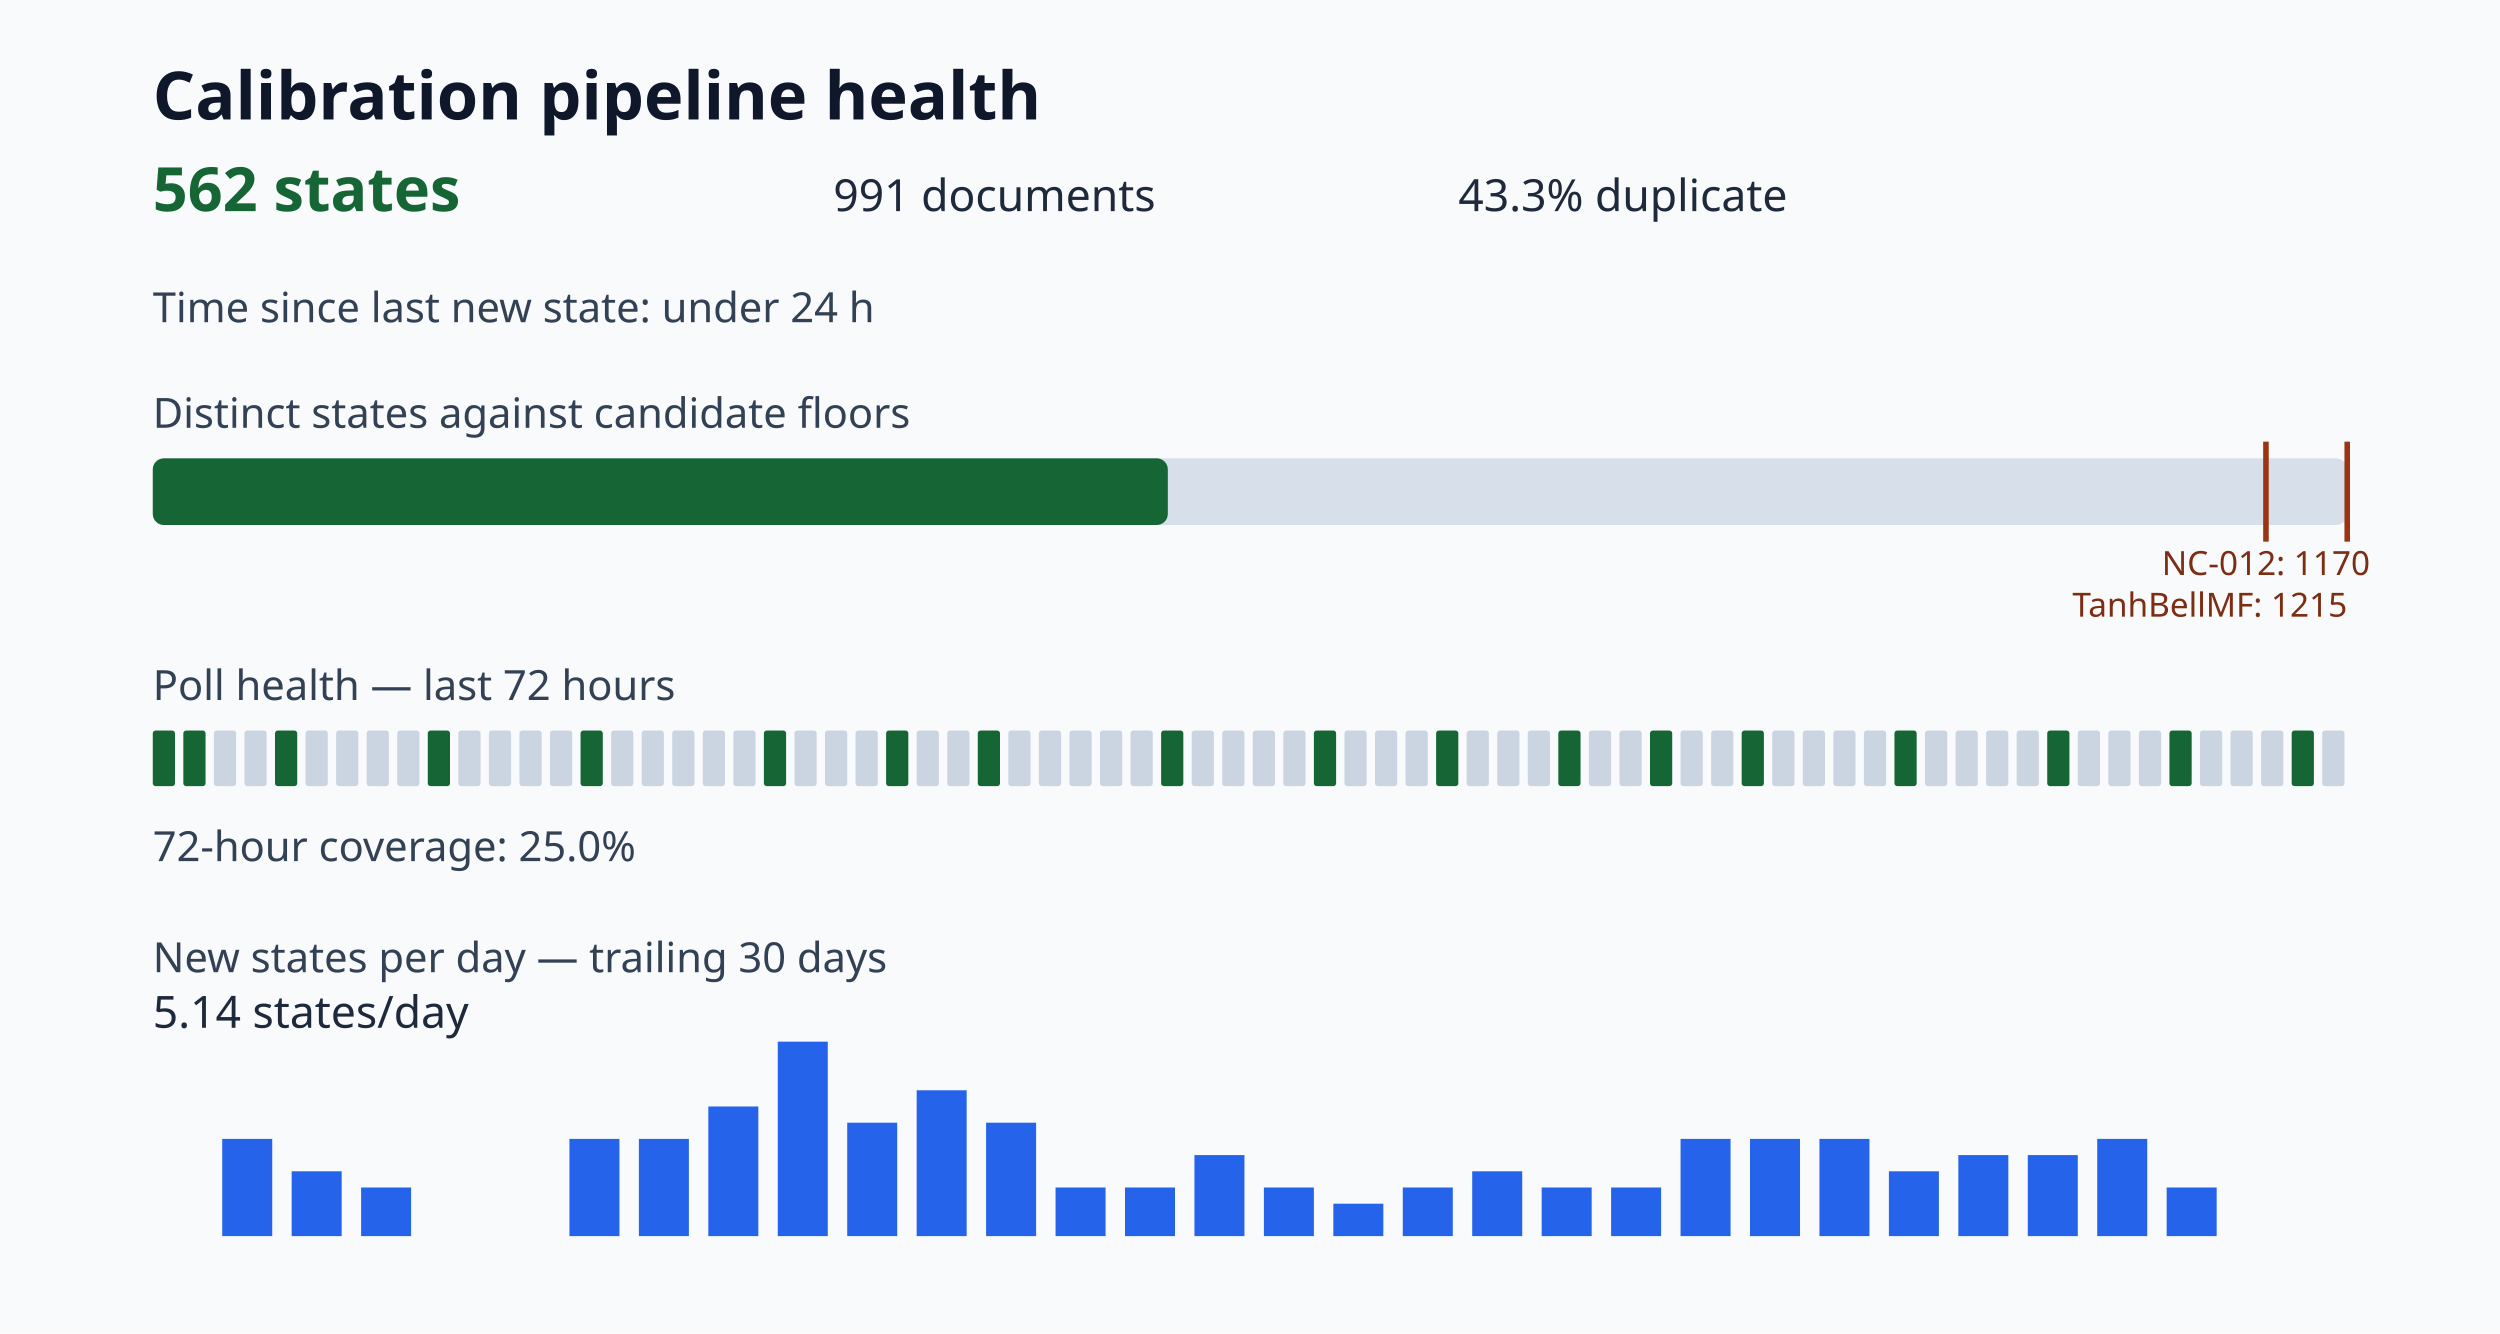
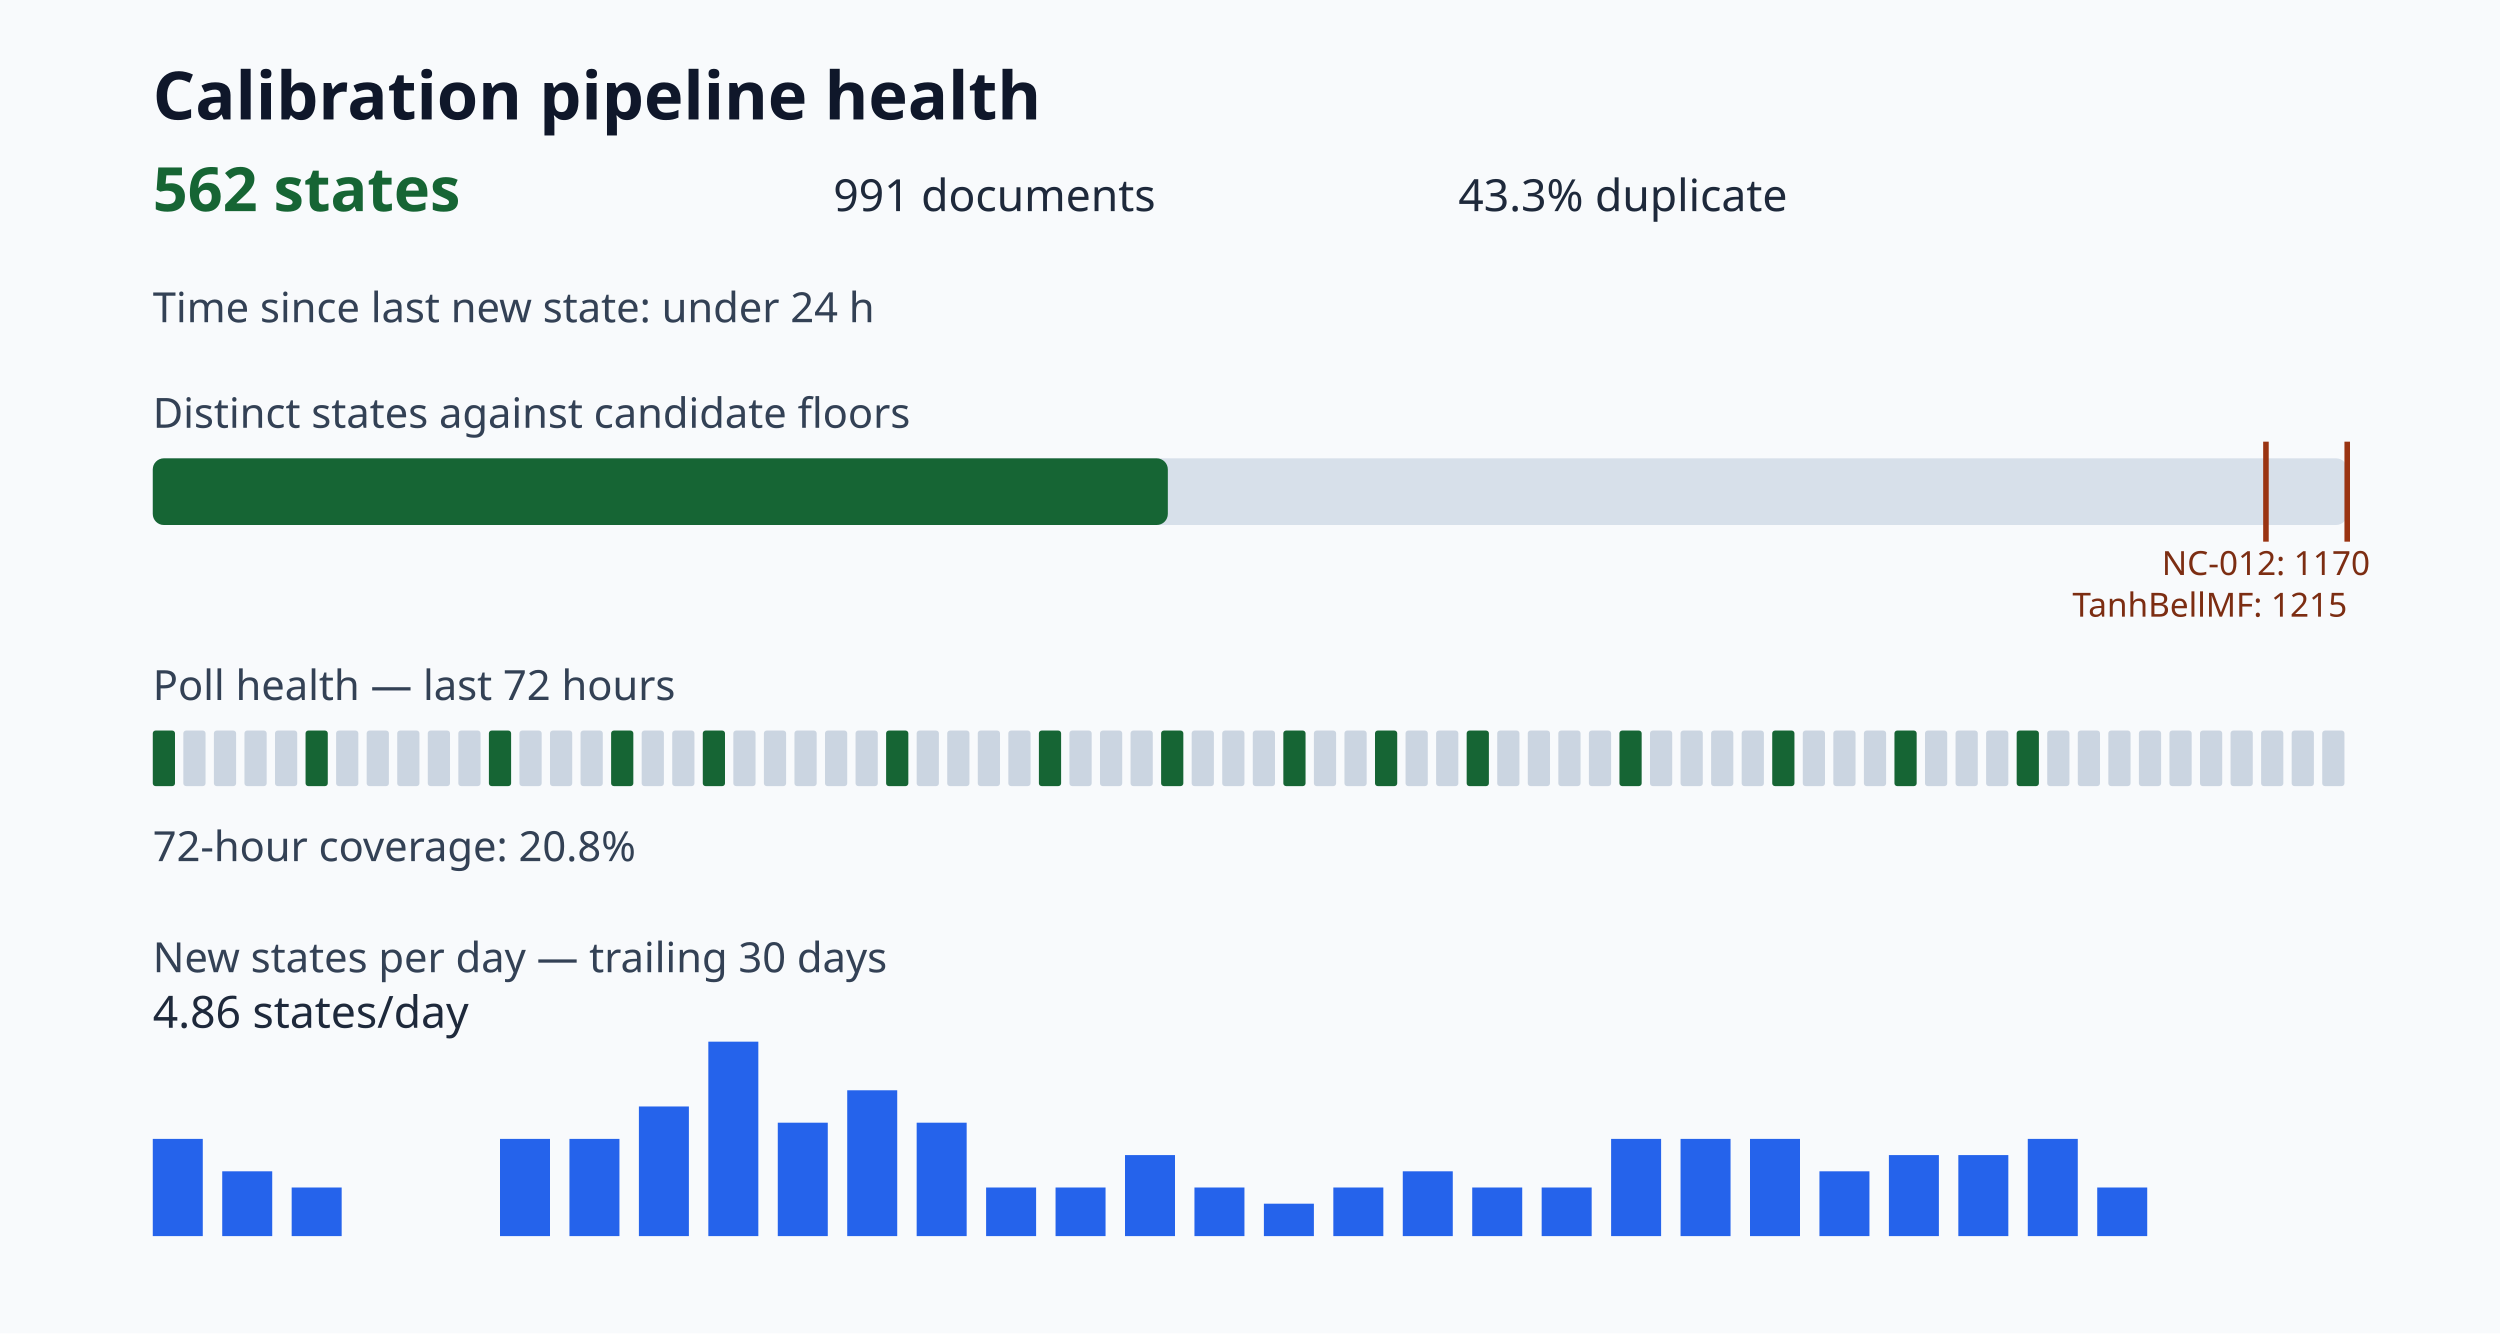
<svg xmlns="http://www.w3.org/2000/svg" viewBox="0 0 900 480" role="img" aria-label="Calibration pipeline health dashboard">
  <style>.title{font:700 24px sans-serif;fill:#0f172a}.value{font:700 22px sans-serif;fill:#166534}.metric{font:16px sans-serif;fill:#1e293b}.label{font:15px sans-serif;fill:#334155}.tiny{font:12px sans-serif;fill:#7c2d12}</style>
  <rect width="100%" height="100%" fill="#f8fafc" />
  <text x="55" y="43" class="title">Calibration pipeline health</text>
  <text x="55" y="76" class="value">562 states</text>
  <text x="300" y="76" class="metric">991 documents</text>
  <text x="525" y="76" class="metric">43.3% duplicate</text>
  <text x="55" y="116" class="label">Time since last new state: under 24 h</text>
  <text x="55" y="154" class="label">Distinct states against candidate floors</text>
  <rect x="55" y="165" width="790" height="24" rx="4" fill="#d7e0ea" />
  <rect x="55" y="165" width="365.42" height="24" rx="4" fill="#166534" />
  <path d="M815.74 159v36" stroke="#9a3412" stroke-width="2" />
  <text x="815.74" y="207" class="tiny" text-anchor="middle">NC-012: 1170</text>
  <path d="M845.00 159v36" stroke="#9a3412" stroke-width="2" />
  <text x="845.00" y="222" class="tiny" text-anchor="end">TanhBellMF: 1215</text>
  <text x="55" y="252" class="label">Poll health — last 72 hours</text>
  <rect x="55" y="263" width="8" height="20" rx="1" fill="#166534" />
-   <rect x="66" y="263" width="8" height="20" rx="1" fill="#166534" />
+   <rect x="66" y="263" width="8" height="20" rx="1" fill="#cbd5e1" />
  <rect x="77" y="263" width="8" height="20" rx="1" fill="#cbd5e1" />
  <rect x="88" y="263" width="8" height="20" rx="1" fill="#cbd5e1" />
-   <rect x="99" y="263" width="8" height="20" rx="1" fill="#166534" />
-   <rect x="110" y="263" width="8" height="20" rx="1" fill="#cbd5e1" />
+   <rect x="99" y="263" width="8" height="20" rx="1" fill="#cbd5e1" />
+   <rect x="110" y="263" width="8" height="20" rx="1" fill="#166534" />
  <rect x="121" y="263" width="8" height="20" rx="1" fill="#cbd5e1" />
  <rect x="132" y="263" width="8" height="20" rx="1" fill="#cbd5e1" />
  <rect x="143" y="263" width="8" height="20" rx="1" fill="#cbd5e1" />
-   <rect x="154" y="263" width="8" height="20" rx="1" fill="#166534" />
+   <rect x="154" y="263" width="8" height="20" rx="1" fill="#cbd5e1" />
  <rect x="165" y="263" width="8" height="20" rx="1" fill="#cbd5e1" />
-   <rect x="176" y="263" width="8" height="20" rx="1" fill="#cbd5e1" />
+   <rect x="176" y="263" width="8" height="20" rx="1" fill="#166534" />
  <rect x="187" y="263" width="8" height="20" rx="1" fill="#cbd5e1" />
  <rect x="198" y="263" width="8" height="20" rx="1" fill="#cbd5e1" />
-   <rect x="209" y="263" width="8" height="20" rx="1" fill="#166534" />
-   <rect x="220" y="263" width="8" height="20" rx="1" fill="#cbd5e1" />
+   <rect x="209" y="263" width="8" height="20" rx="1" fill="#cbd5e1" />
+   <rect x="220" y="263" width="8" height="20" rx="1" fill="#166534" />
  <rect x="231" y="263" width="8" height="20" rx="1" fill="#cbd5e1" />
  <rect x="242" y="263" width="8" height="20" rx="1" fill="#cbd5e1" />
-   <rect x="253" y="263" width="8" height="20" rx="1" fill="#cbd5e1" />
+   <rect x="253" y="263" width="8" height="20" rx="1" fill="#166534" />
  <rect x="264" y="263" width="8" height="20" rx="1" fill="#cbd5e1" />
-   <rect x="275" y="263" width="8" height="20" rx="1" fill="#166534" />
+   <rect x="275" y="263" width="8" height="20" rx="1" fill="#cbd5e1" />
  <rect x="286" y="263" width="8" height="20" rx="1" fill="#cbd5e1" />
  <rect x="297" y="263" width="8" height="20" rx="1" fill="#cbd5e1" />
  <rect x="308" y="263" width="8" height="20" rx="1" fill="#cbd5e1" />
  <rect x="319" y="263" width="8" height="20" rx="1" fill="#166534" />
  <rect x="330" y="263" width="8" height="20" rx="1" fill="#cbd5e1" />
  <rect x="341" y="263" width="8" height="20" rx="1" fill="#cbd5e1" />
-   <rect x="352" y="263" width="8" height="20" rx="1" fill="#166534" />
+   <rect x="352" y="263" width="8" height="20" rx="1" fill="#cbd5e1" />
  <rect x="363" y="263" width="8" height="20" rx="1" fill="#cbd5e1" />
-   <rect x="374" y="263" width="8" height="20" rx="1" fill="#cbd5e1" />
+   <rect x="374" y="263" width="8" height="20" rx="1" fill="#166534" />
  <rect x="385" y="263" width="8" height="20" rx="1" fill="#cbd5e1" />
  <rect x="396" y="263" width="8" height="20" rx="1" fill="#cbd5e1" />
  <rect x="407" y="263" width="8" height="20" rx="1" fill="#cbd5e1" />
  <rect x="418" y="263" width="8" height="20" rx="1" fill="#166534" />
  <rect x="429" y="263" width="8" height="20" rx="1" fill="#cbd5e1" />
  <rect x="440" y="263" width="8" height="20" rx="1" fill="#cbd5e1" />
  <rect x="451" y="263" width="8" height="20" rx="1" fill="#cbd5e1" />
-   <rect x="462" y="263" width="8" height="20" rx="1" fill="#cbd5e1" />
-   <rect x="473" y="263" width="8" height="20" rx="1" fill="#166534" />
+   <rect x="462" y="263" width="8" height="20" rx="1" fill="#166534" />
+   <rect x="473" y="263" width="8" height="20" rx="1" fill="#cbd5e1" />
  <rect x="484" y="263" width="8" height="20" rx="1" fill="#cbd5e1" />
-   <rect x="495" y="263" width="8" height="20" rx="1" fill="#cbd5e1" />
+   <rect x="495" y="263" width="8" height="20" rx="1" fill="#166534" />
  <rect x="506" y="263" width="8" height="20" rx="1" fill="#cbd5e1" />
-   <rect x="517" y="263" width="8" height="20" rx="1" fill="#166534" />
-   <rect x="528" y="263" width="8" height="20" rx="1" fill="#cbd5e1" />
+   <rect x="517" y="263" width="8" height="20" rx="1" fill="#cbd5e1" />
+   <rect x="528" y="263" width="8" height="20" rx="1" fill="#166534" />
  <rect x="539" y="263" width="8" height="20" rx="1" fill="#cbd5e1" />
  <rect x="550" y="263" width="8" height="20" rx="1" fill="#cbd5e1" />
-   <rect x="561" y="263" width="8" height="20" rx="1" fill="#166534" />
+   <rect x="561" y="263" width="8" height="20" rx="1" fill="#cbd5e1" />
  <rect x="572" y="263" width="8" height="20" rx="1" fill="#cbd5e1" />
-   <rect x="583" y="263" width="8" height="20" rx="1" fill="#cbd5e1" />
-   <rect x="594" y="263" width="8" height="20" rx="1" fill="#166534" />
+   <rect x="583" y="263" width="8" height="20" rx="1" fill="#166534" />
+   <rect x="594" y="263" width="8" height="20" rx="1" fill="#cbd5e1" />
  <rect x="605" y="263" width="8" height="20" rx="1" fill="#cbd5e1" />
  <rect x="616" y="263" width="8" height="20" rx="1" fill="#cbd5e1" />
-   <rect x="627" y="263" width="8" height="20" rx="1" fill="#166534" />
-   <rect x="638" y="263" width="8" height="20" rx="1" fill="#cbd5e1" />
+   <rect x="627" y="263" width="8" height="20" rx="1" fill="#cbd5e1" />
+   <rect x="638" y="263" width="8" height="20" rx="1" fill="#166534" />
  <rect x="649" y="263" width="8" height="20" rx="1" fill="#cbd5e1" />
  <rect x="660" y="263" width="8" height="20" rx="1" fill="#cbd5e1" />
  <rect x="671" y="263" width="8" height="20" rx="1" fill="#cbd5e1" />
  <rect x="682" y="263" width="8" height="20" rx="1" fill="#166534" />
  <rect x="693" y="263" width="8" height="20" rx="1" fill="#cbd5e1" />
  <rect x="704" y="263" width="8" height="20" rx="1" fill="#cbd5e1" />
  <rect x="715" y="263" width="8" height="20" rx="1" fill="#cbd5e1" />
-   <rect x="726" y="263" width="8" height="20" rx="1" fill="#cbd5e1" />
-   <rect x="737" y="263" width="8" height="20" rx="1" fill="#166534" />
+   <rect x="726" y="263" width="8" height="20" rx="1" fill="#166534" />
+   <rect x="737" y="263" width="8" height="20" rx="1" fill="#cbd5e1" />
  <rect x="748" y="263" width="8" height="20" rx="1" fill="#cbd5e1" />
  <rect x="759" y="263" width="8" height="20" rx="1" fill="#cbd5e1" />
  <rect x="770" y="263" width="8" height="20" rx="1" fill="#cbd5e1" />
-   <rect x="781" y="263" width="8" height="20" rx="1" fill="#166534" />
+   <rect x="781" y="263" width="8" height="20" rx="1" fill="#cbd5e1" />
  <rect x="792" y="263" width="8" height="20" rx="1" fill="#cbd5e1" />
  <rect x="803" y="263" width="8" height="20" rx="1" fill="#cbd5e1" />
  <rect x="814" y="263" width="8" height="20" rx="1" fill="#cbd5e1" />
-   <rect x="825" y="263" width="8" height="20" rx="1" fill="#166534" />
+   <rect x="825" y="263" width="8" height="20" rx="1" fill="#cbd5e1" />
  <rect x="836" y="263" width="8" height="20" rx="1" fill="#cbd5e1" />
-   <text x="55" y="310" class="label">72-hour coverage: 25.0%</text>
+   <text x="55" y="310" class="label">72-hour coverage: 20.8%</text>
  <text x="55" y="350" class="label">New states per day — trailing 30 days</text>
-   <rect x="55" y="445.00" width="18" height="0.00" fill="#2563eb" />
-   <rect x="80" y="410.00" width="18" height="35.00" fill="#2563eb" />
-   <rect x="105" y="421.67" width="18" height="23.33" fill="#2563eb" />
-   <rect x="130" y="427.50" width="18" height="17.50" fill="#2563eb" />
+   <rect x="55" y="410.00" width="18" height="35.00" fill="#2563eb" />
+   <rect x="80" y="421.67" width="18" height="23.33" fill="#2563eb" />
+   <rect x="105" y="427.50" width="18" height="17.50" fill="#2563eb" />
+   <rect x="130" y="445.00" width="18" height="0.00" fill="#2563eb" />
  <rect x="155" y="445.00" width="18" height="0.00" fill="#2563eb" />
-   <rect x="180" y="445.00" width="18" height="0.00" fill="#2563eb" />
+   <rect x="180" y="410.00" width="18" height="35.00" fill="#2563eb" />
  <rect x="205" y="410.00" width="18" height="35.00" fill="#2563eb" />
-   <rect x="230" y="410.00" width="18" height="35.00" fill="#2563eb" />
-   <rect x="255" y="398.33" width="18" height="46.67" fill="#2563eb" />
-   <rect x="280" y="375.00" width="18" height="70.00" fill="#2563eb" />
-   <rect x="305" y="404.17" width="18" height="40.83" fill="#2563eb" />
-   <rect x="330" y="392.50" width="18" height="52.50" fill="#2563eb" />
-   <rect x="355" y="404.17" width="18" height="40.83" fill="#2563eb" />
+   <rect x="230" y="398.33" width="18" height="46.67" fill="#2563eb" />
+   <rect x="255" y="375.00" width="18" height="70.00" fill="#2563eb" />
+   <rect x="280" y="404.17" width="18" height="40.83" fill="#2563eb" />
+   <rect x="305" y="392.50" width="18" height="52.50" fill="#2563eb" />
+   <rect x="330" y="404.17" width="18" height="40.83" fill="#2563eb" />
+   <rect x="355" y="427.50" width="18" height="17.50" fill="#2563eb" />
  <rect x="380" y="427.50" width="18" height="17.50" fill="#2563eb" />
-   <rect x="405" y="427.50" width="18" height="17.50" fill="#2563eb" />
-   <rect x="430" y="415.83" width="18" height="29.17" fill="#2563eb" />
-   <rect x="455" y="427.50" width="18" height="17.50" fill="#2563eb" />
-   <rect x="480" y="433.33" width="18" height="11.67" fill="#2563eb" />
-   <rect x="505" y="427.50" width="18" height="17.50" fill="#2563eb" />
-   <rect x="530" y="421.67" width="18" height="23.33" fill="#2563eb" />
+   <rect x="405" y="415.83" width="18" height="29.17" fill="#2563eb" />
+   <rect x="430" y="427.50" width="18" height="17.50" fill="#2563eb" />
+   <rect x="455" y="433.33" width="18" height="11.67" fill="#2563eb" />
+   <rect x="480" y="427.50" width="18" height="17.50" fill="#2563eb" />
+   <rect x="505" y="421.67" width="18" height="23.33" fill="#2563eb" />
+   <rect x="530" y="427.50" width="18" height="17.50" fill="#2563eb" />
  <rect x="555" y="427.50" width="18" height="17.50" fill="#2563eb" />
-   <rect x="580" y="427.50" width="18" height="17.50" fill="#2563eb" />
+   <rect x="580" y="410.00" width="18" height="35.00" fill="#2563eb" />
  <rect x="605" y="410.00" width="18" height="35.00" fill="#2563eb" />
  <rect x="630" y="410.00" width="18" height="35.00" fill="#2563eb" />
-   <rect x="655" y="410.00" width="18" height="35.00" fill="#2563eb" />
-   <rect x="680" y="421.67" width="18" height="23.33" fill="#2563eb" />
+   <rect x="655" y="421.67" width="18" height="23.33" fill="#2563eb" />
+   <rect x="680" y="415.83" width="18" height="29.17" fill="#2563eb" />
  <rect x="705" y="415.83" width="18" height="29.17" fill="#2563eb" />
-   <rect x="730" y="415.83" width="18" height="29.17" fill="#2563eb" />
-   <rect x="755" y="410.00" width="18" height="35.00" fill="#2563eb" />
-   <rect x="780" y="427.50" width="18" height="17.50" fill="#2563eb" />
-   <text x="55" y="370" class="metric">5.14 states/day</text>
+   <rect x="730" y="410.00" width="18" height="35.00" fill="#2563eb" />
+   <rect x="755" y="427.50" width="18" height="17.50" fill="#2563eb" />
+   <rect x="780" y="445.00" width="18" height="0.00" fill="#2563eb" />
+   <text x="55" y="370" class="metric">4.86 states/day</text>
</svg>
